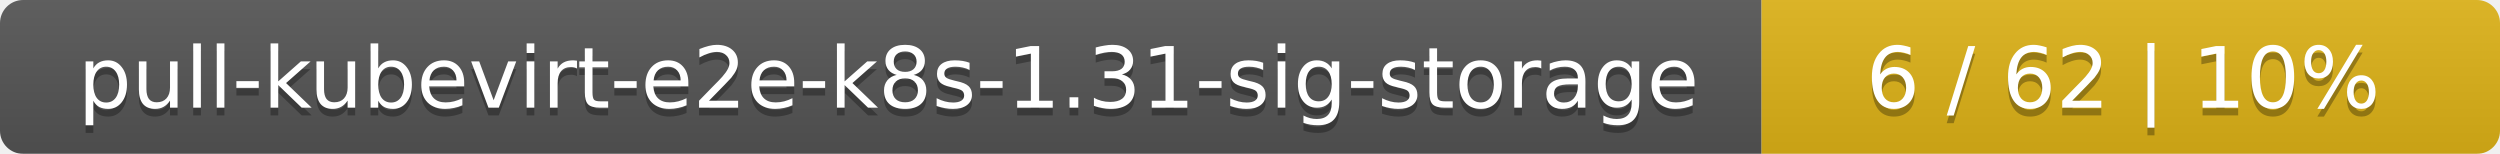
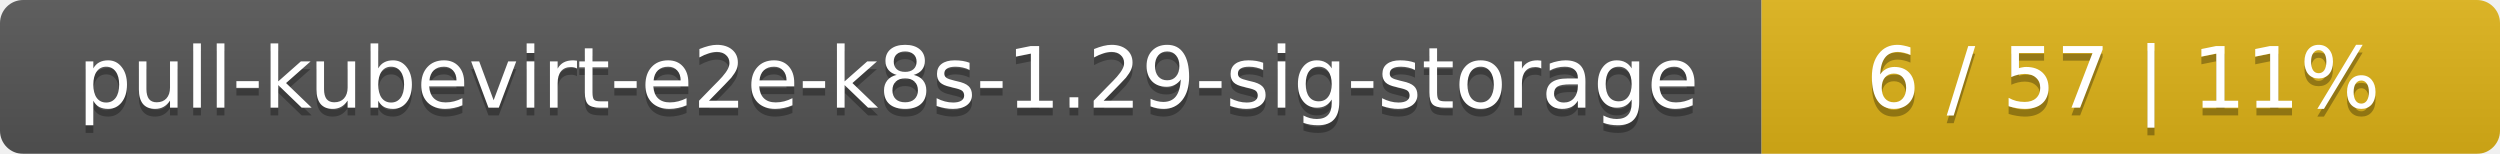
<svg xmlns="http://www.w3.org/2000/svg" width="325" height="20">
  <linearGradient id="smooth" x2="0" y2="100%">
    <stop offset="0" stop-color="#bbb" stop-opacity=".1" />
    <stop offset="1" stop-opacity=".1" />
  </linearGradient>
  <mask id="round">
    <rect width="325" height="20" rx="3" fill="#fff" />
  </mask>
  <g mask="url(#round)">
    <rect width="229" height="20" fill="#555" />
    <rect x="229" width="96" height="20" fill="#dfb317" />
    <rect width="325" height="20" fill="url(#smooth)" />
  </g>
  <g fill="#fff" text-anchor="middle" font-family="DejaVu Sans,Verdana,Geneva,sans-serif" font-size="11">
-     <text x="115.5" y="15" fill="#010101" fill-opacity=".3">pull-kubevirt-e2e-k8s-1.31-sig-storage</text>
-     <text x="115.5" y="14">pull-kubevirt-e2e-k8s-1.31-sig-storage</text>
-     <text x="276" y="15" fill="#010101" fill-opacity=".3">6 / 62    |    10%</text>
-     <text x="276" y="14">6 / 62    |    10%</text>
+     <text x="115.5" y="15" fill="#010101" fill-opacity=".3">pull-kubevirt-e2e-k8s-1.29-sig-storage</text>
+     <text x="115.5" y="14">pull-kubevirt-e2e-k8s-1.29-sig-storage</text>
+     <text x="276" y="15" fill="#010101" fill-opacity=".3">6 / 57    |    11%</text>
+     <text x="276" y="14">6 / 57    |    11%</text>
  </g>
</svg>
